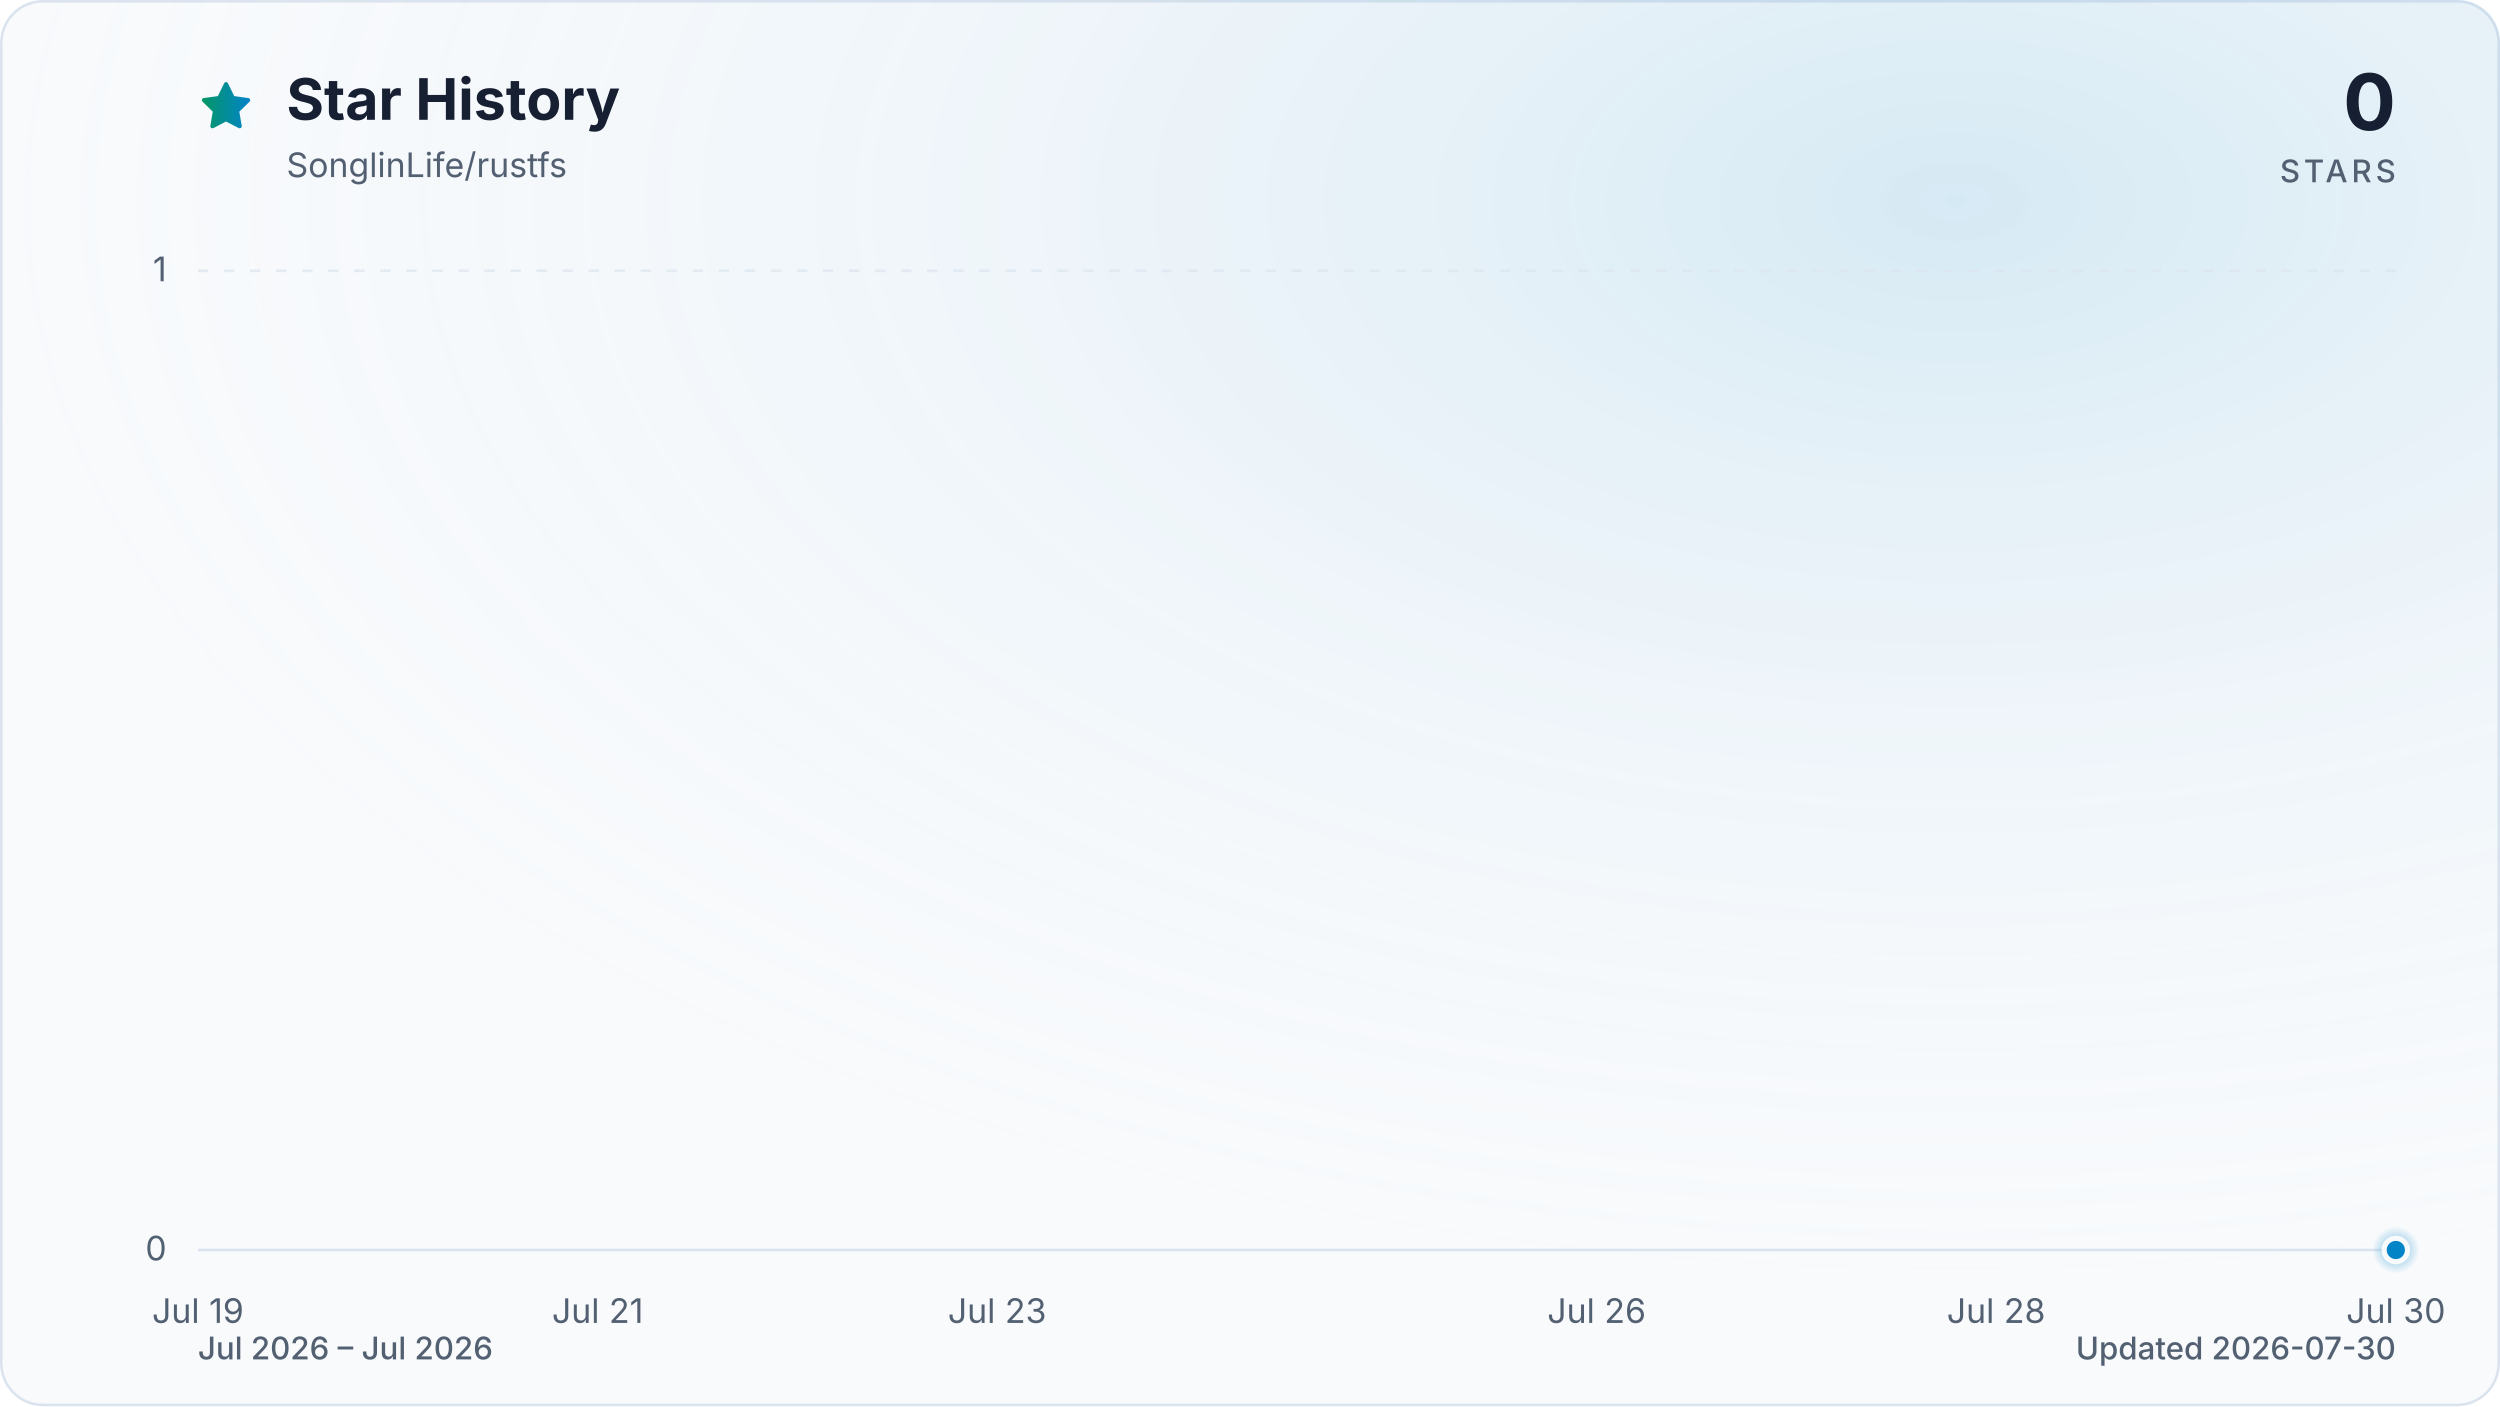
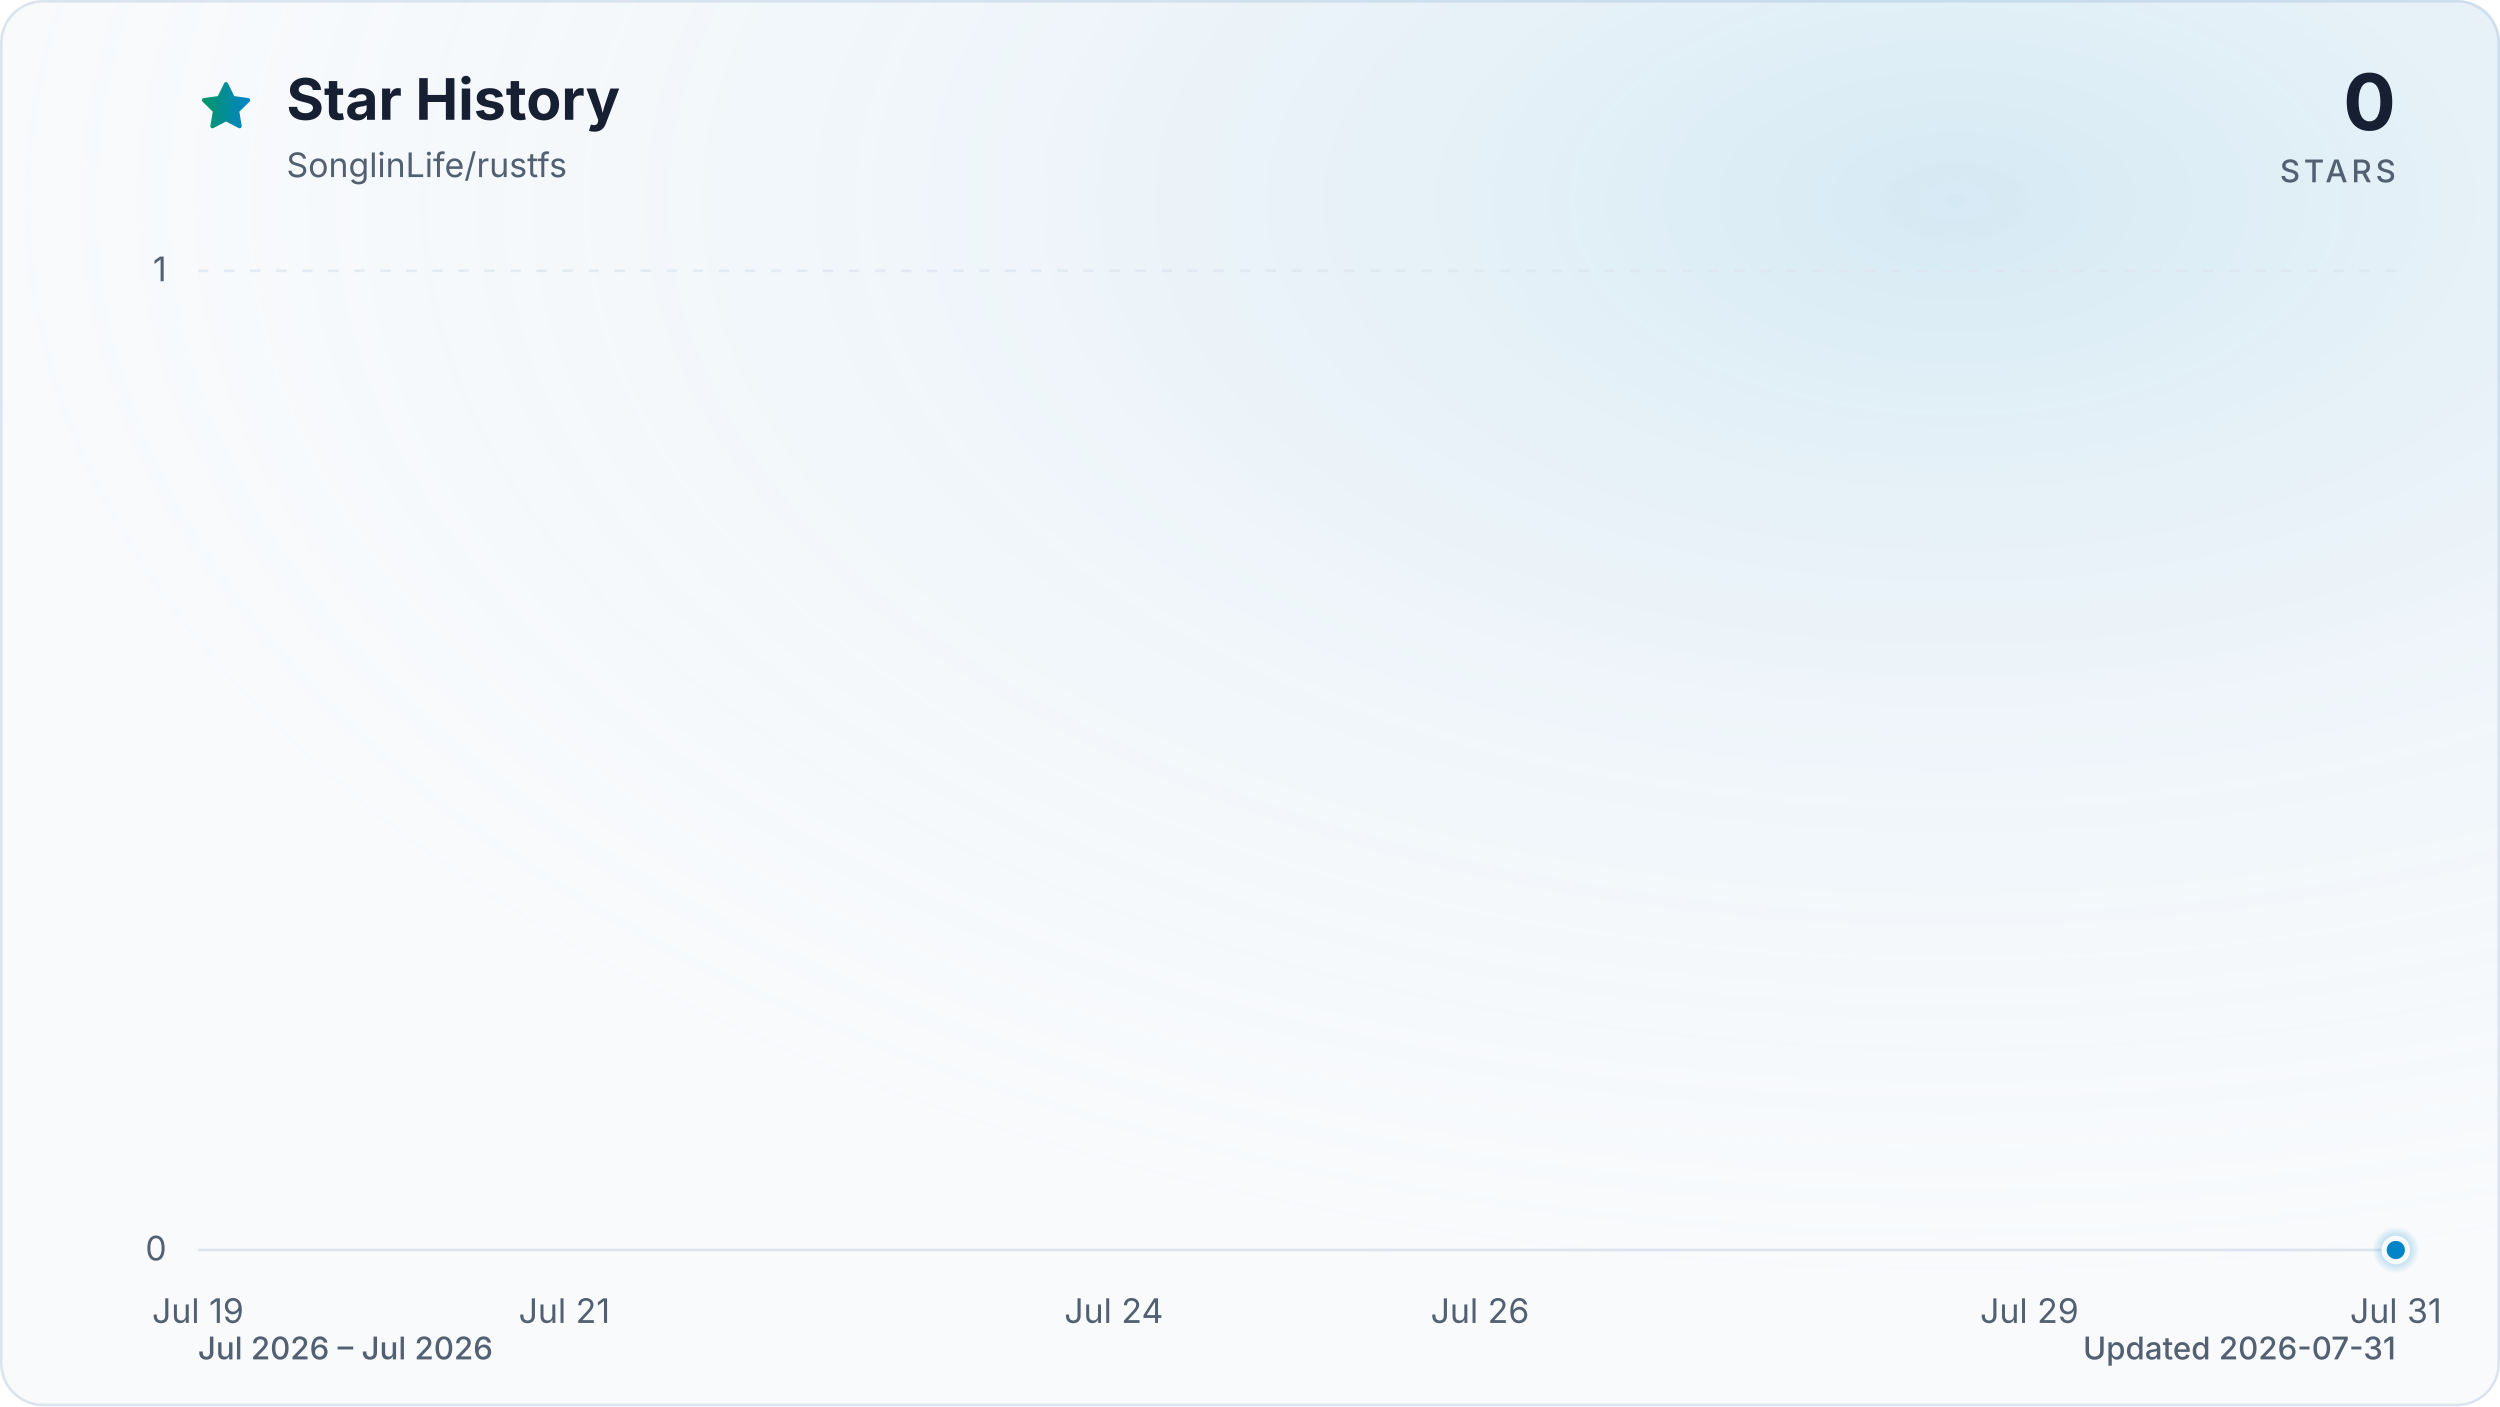
<svg xmlns="http://www.w3.org/2000/svg" viewBox="0 0 960 540" role="img" aria-labelledby="title description" data-style="gradient" data-variant="glow" data-animated="true">
  <defs>
    <linearGradient id="trend" x1="0" y1="0" x2="1" y2="0">
      <stop offset="0%" stop-color="#059669" />
      <stop offset="100%" stop-color="#0284c7" />
    </linearGradient>
    <linearGradient id="area" x1="0" y1="0" x2="0" y2="1">
      <stop offset="0%" stop-color="#059669" stop-opacity="0.30" />
      <stop offset="55%" stop-color="#0284c7" stop-opacity="0.10" />
      <stop offset="100%" stop-color="#0284c7" stop-opacity="0.01" />
    </linearGradient>
    <radialGradient id="marker-halo" cx="50%" cy="50%" r="50%">
      <stop offset="0%" stop-color="#0284c7" stop-opacity="0.55" />
      <stop offset="100%" stop-color="#0284c7" stop-opacity="0" />
    </radialGradient>
    <radialGradient id="surface-glow" cx="78%" cy="14%" r="80%">
      <stop offset="0%" stop-color="#0284c7" stop-opacity="0.14" />
      <stop offset="100%" stop-color="#f8fafc" stop-opacity="0" />
    </radialGradient>
    <filter id="trend-glow" x="-20%" y="-20%" width="140%" height="140%">
      <feGaussianBlur stdDeviation="7" />
    </filter>
  </defs>
  <style>
.trend-enter{transform-box:fill-box;transform-origin:center;animation:trend-enter 520ms cubic-bezier(0.16,1,0.3,1)}
.marker-enter{transform-box:fill-box;transform-origin:center;animation:marker-enter 320ms cubic-bezier(0.16,1,0.3,1) 200ms both}
.marker-pulse{transform-box:fill-box;transform-origin:center;animation:marker-pulse 2.6s ease-out infinite}
@keyframes trend-enter{from{opacity:.35;transform:translateY(10px)}to{opacity:1;transform:translateY(0)}}
@keyframes marker-enter{from{opacity:0;transform:scale(.4)}to{opacity:1;transform:scale(1)}}
@keyframes marker-pulse{0%{opacity:.5;transform:scale(.7)}70%,100%{opacity:0;transform:scale(2.1)}}
@media (prefers-reduced-motion:reduce){.trend-enter,.marker-enter,.marker-pulse{animation:none!important}}
@media (prefers-reduced-motion:reduce){.marker-pulse{opacity:0}}
</style>
  <rect x="0.5" y="0.5" width="959" height="539" fill="#f8fafc" stroke="#dbe4ee" stroke-width="1" rx="16" />
  <rect width="960" height="540" fill="url(#surface-glow)" rx="16" />
  <path d="M12 2.6l2.9 5.9 6.5.9-4.7 4.6 1.1 6.5-5.8-3-5.8 3 1.1-6.5-4.7-4.6 6.5-.9L12 2.6Z" transform="translate(76 30) scale(.9)" fill="url(#trend)" stroke="url(#trend)" stroke-width="1.8" stroke-linejoin="round" aria-hidden="true" />
  <text x="110" y="46" fill="#172033" font-family="ui-sans-serif, system-ui, -apple-system, BlinkMacSystemFont, 'Segoe UI', sans-serif" font-size="22" font-weight="700">Star History</text>
  <text x="110" y="68" fill="#526072" font-family="ui-sans-serif, system-ui, -apple-system, BlinkMacSystemFont, 'Segoe UI', sans-serif" font-size="13">SonglinLife/rustfs</text>
  <text x="920" y="50" fill="#172033" font-family="ui-sans-serif, system-ui, -apple-system, BlinkMacSystemFont, 'Segoe UI', sans-serif" font-size="30" font-weight="700" text-anchor="end">0</text>
  <text x="920" y="70" fill="#526072" font-family="ui-sans-serif, system-ui, -apple-system, BlinkMacSystemFont, 'Segoe UI', sans-serif" font-size="12" font-weight="500" letter-spacing="1.5" text-anchor="end">STARS</text>
  <line x1="76" y1="480.0" x2="920" y2="480.0" stroke="#dbe4ee" stroke-width="1" stroke-dasharray="0" opacity="1" />
  <text x="64" y="484.0" fill="#526072" font-family="ui-sans-serif, system-ui, -apple-system, BlinkMacSystemFont, 'Segoe UI', sans-serif" font-size="13" text-anchor="end">0</text>
  <line x1="76" y1="104.0" x2="920" y2="104.0" stroke="#dbe4ee" stroke-width="1" stroke-dasharray="4 6" opacity="0.7" />
  <text x="64" y="108.0" fill="#526072" font-family="ui-sans-serif, system-ui, -apple-system, BlinkMacSystemFont, 'Segoe UI', sans-serif" font-size="13" text-anchor="end">1</text>
  <text x="76.0" y="508" fill="#526072" font-family="ui-sans-serif, system-ui, -apple-system, BlinkMacSystemFont, 'Segoe UI', sans-serif" font-size="13" text-anchor="middle">Jul 19</text>
-   <text x="229.5" y="508" fill="#526072" font-family="ui-sans-serif, system-ui, -apple-system, BlinkMacSystemFont, 'Segoe UI', sans-serif" font-size="13" text-anchor="middle">Jul 21</text>
-   <text x="382.9" y="508" fill="#526072" font-family="ui-sans-serif, system-ui, -apple-system, BlinkMacSystemFont, 'Segoe UI', sans-serif" font-size="13" text-anchor="middle">Jul 23</text>
-   <text x="613.1" y="508" fill="#526072" font-family="ui-sans-serif, system-ui, -apple-system, BlinkMacSystemFont, 'Segoe UI', sans-serif" font-size="13" text-anchor="middle">Jul 26</text>
-   <text x="766.5" y="508" fill="#526072" font-family="ui-sans-serif, system-ui, -apple-system, BlinkMacSystemFont, 'Segoe UI', sans-serif" font-size="13" text-anchor="middle">Jul 28</text>
-   <text x="920.0" y="508" fill="#526072" font-family="ui-sans-serif, system-ui, -apple-system, BlinkMacSystemFont, 'Segoe UI', sans-serif" font-size="13" text-anchor="middle">Jul 30</text>
+   <text x="216.7" y="508" fill="#526072" font-family="ui-sans-serif, system-ui, -apple-system, BlinkMacSystemFont, 'Segoe UI', sans-serif" font-size="13" text-anchor="middle">Jul 21</text>
+   <text x="427.7" y="508" fill="#526072" font-family="ui-sans-serif, system-ui, -apple-system, BlinkMacSystemFont, 'Segoe UI', sans-serif" font-size="13" text-anchor="middle">Jul 24</text>
+   <text x="568.3" y="508" fill="#526072" font-family="ui-sans-serif, system-ui, -apple-system, BlinkMacSystemFont, 'Segoe UI', sans-serif" font-size="13" text-anchor="middle">Jul 26</text>
+   <text x="779.3" y="508" fill="#526072" font-family="ui-sans-serif, system-ui, -apple-system, BlinkMacSystemFont, 'Segoe UI', sans-serif" font-size="13" text-anchor="middle">Jul 29</text>
+   <text x="920.0" y="508" fill="#526072" font-family="ui-sans-serif, system-ui, -apple-system, BlinkMacSystemFont, 'Segoe UI', sans-serif" font-size="13" text-anchor="middle">Jul 31</text>
  <g class="trend-enter">
-     <path d="M 76.0 480.0 C 101.6 480.0, 127.2 480.0, 152.7 480.0 C 178.3 480.0, 203.9 480.0, 229.5 480.0 C 255.0 480.0, 280.6 480.0, 306.2 480.0 C 331.8 480.0, 357.3 480.0, 382.9 480.0 C 408.5 480.0, 434.1 480.0, 459.6 480.0 C 485.2 480.0, 510.8 480.0, 536.4 480.0 C 561.9 480.0, 587.5 480.0, 613.1 480.0 C 638.7 480.0, 664.2 480.0, 689.8 480.0 C 715.4 480.0, 741.0 480.0, 766.5 480.0 C 792.1 480.0, 817.7 480.0, 843.3 480.0 C 868.8 480.0, 894.4 480.0, 920.0 480.0 L 920.0 480.0 L 76.0 480.0 Z" fill="url(#area)" />
-     <path d="M 76.0 480.0 C 101.6 480.0, 127.2 480.0, 152.7 480.0 C 178.3 480.0, 203.9 480.0, 229.5 480.0 C 255.0 480.0, 280.6 480.0, 306.2 480.0 C 331.8 480.0, 357.3 480.0, 382.9 480.0 C 408.5 480.0, 434.1 480.0, 459.6 480.0 C 485.2 480.0, 510.8 480.0, 536.4 480.0 C 561.9 480.0, 587.5 480.0, 613.1 480.0 C 638.7 480.0, 664.2 480.0, 689.8 480.0 C 715.4 480.0, 741.0 480.0, 766.5 480.0 C 792.1 480.0, 817.7 480.0, 843.3 480.0 C 868.8 480.0, 894.4 480.0, 920.0 480.0" fill="none" stroke="url(#trend)" stroke-width="12" stroke-linecap="round" stroke-linejoin="round" opacity="0.16" filter="url(#trend-glow)" />
-     <path d="M 76.0 480.0 C 101.6 480.0, 127.2 480.0, 152.7 480.0 C 178.3 480.0, 203.9 480.0, 229.5 480.0 C 255.0 480.0, 280.6 480.0, 306.2 480.0 C 331.8 480.0, 357.3 480.0, 382.9 480.0 C 408.5 480.0, 434.1 480.0, 459.6 480.0 C 485.2 480.0, 510.8 480.0, 536.4 480.0 C 561.9 480.0, 587.5 480.0, 613.1 480.0 C 638.7 480.0, 664.2 480.0, 689.8 480.0 C 715.4 480.0, 741.0 480.0, 766.5 480.0 C 792.1 480.0, 817.7 480.0, 843.3 480.0 C 868.8 480.0, 894.4 480.0, 920.0 480.0" fill="none" stroke="url(#trend)" stroke-width="3" stroke-linecap="round" stroke-linejoin="round" />
+     <path d="M 76.0 480.0 C 99.4 480.0, 122.9 480.0, 146.3 480.0 C 169.8 480.0, 193.2 480.0, 216.7 480.0 C 240.1 480.0, 263.6 480.0, 287.0 480.0 C 310.4 480.0, 333.9 480.0, 357.3 480.0 C 380.8 480.0, 404.2 480.0, 427.7 480.0 C 451.1 480.0, 474.6 480.0, 498.0 480.0 C 521.4 480.0, 544.9 480.0, 568.3 480.0 C 591.8 480.0, 615.2 480.0, 638.7 480.0 C 662.1 480.0, 685.6 480.0, 709.0 480.0 C 732.4 480.0, 755.9 480.0, 779.3 480.0 C 802.8 480.0, 826.2 480.0, 849.7 480.0 C 873.1 480.0, 896.6 480.0, 920.0 480.0 L 920.0 480.0 L 76.0 480.0 Z" fill="url(#area)" />
+     <path d="M 76.0 480.0 C 99.4 480.0, 122.9 480.0, 146.3 480.0 C 169.8 480.0, 193.2 480.0, 216.7 480.0 C 240.1 480.0, 263.6 480.0, 287.0 480.0 C 310.4 480.0, 333.9 480.0, 357.3 480.0 C 380.8 480.0, 404.2 480.0, 427.7 480.0 C 451.1 480.0, 474.6 480.0, 498.0 480.0 C 521.4 480.0, 544.9 480.0, 568.3 480.0 C 591.8 480.0, 615.2 480.0, 638.7 480.0 C 662.1 480.0, 685.6 480.0, 709.0 480.0 C 732.4 480.0, 755.9 480.0, 779.3 480.0 C 802.8 480.0, 826.2 480.0, 849.7 480.0 C 873.1 480.0, 896.6 480.0, 920.0 480.0" fill="none" stroke="url(#trend)" stroke-width="12" stroke-linecap="round" stroke-linejoin="round" opacity="0.16" filter="url(#trend-glow)" />
+     <path d="M 76.0 480.0 C 99.4 480.0, 122.9 480.0, 146.3 480.0 C 169.8 480.0, 193.2 480.0, 216.7 480.0 C 240.1 480.0, 263.6 480.0, 287.0 480.0 C 310.4 480.0, 333.9 480.0, 357.3 480.0 C 380.8 480.0, 404.2 480.0, 427.7 480.0 C 451.1 480.0, 474.6 480.0, 498.0 480.0 C 521.4 480.0, 544.9 480.0, 568.3 480.0 C 591.8 480.0, 615.2 480.0, 638.7 480.0 C 662.1 480.0, 685.6 480.0, 709.0 480.0 C 732.4 480.0, 755.9 480.0, 779.3 480.0 C 802.8 480.0, 826.2 480.0, 849.7 480.0 C 873.1 480.0, 896.6 480.0, 920.0 480.0" fill="none" stroke="url(#trend)" stroke-width="3" stroke-linecap="round" stroke-linejoin="round" />
  </g>
  <g class="marker-enter">
    <circle class="marker-pulse" cx="920.0" cy="480.0" r="9" fill="url(#marker-halo)" />
    <circle cx="920.0" cy="480.0" r="4.5" fill="#0284c7" stroke="#f8fafc" stroke-width="2" />
  </g>
  <text x="76" y="522" fill="#526072" font-family="ui-sans-serif, system-ui, -apple-system, BlinkMacSystemFont, 'Segoe UI', sans-serif" font-size="12" font-weight="500">Jul 2026 – Jul 2026</text>
-   <text x="920" y="522" fill="#526072" font-family="ui-sans-serif, system-ui, -apple-system, BlinkMacSystemFont, 'Segoe UI', sans-serif" font-size="12" font-weight="500" text-anchor="end">Updated 2026-07-30</text>
+   <text x="920" y="522" fill="#526072" font-family="ui-sans-serif, system-ui, -apple-system, BlinkMacSystemFont, 'Segoe UI', sans-serif" font-size="12" font-weight="500" text-anchor="end">Updated 2026-07-31</text>
</svg>
